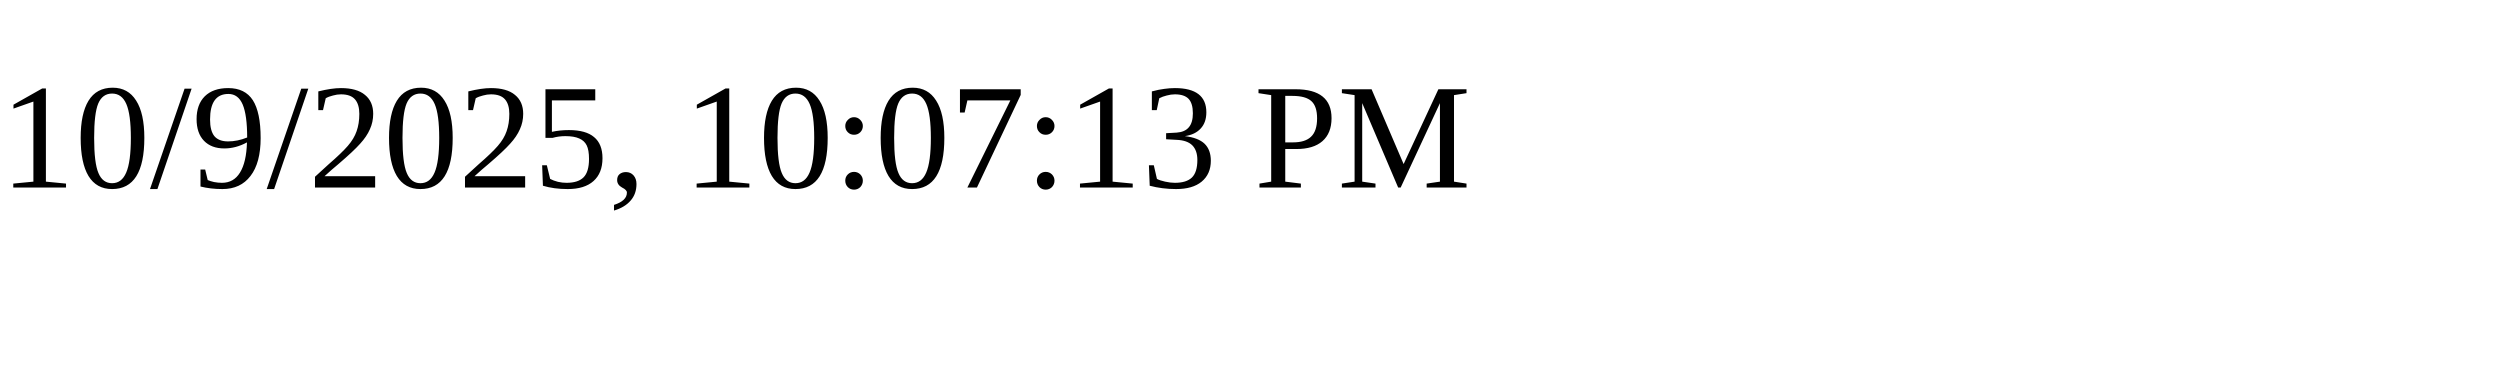
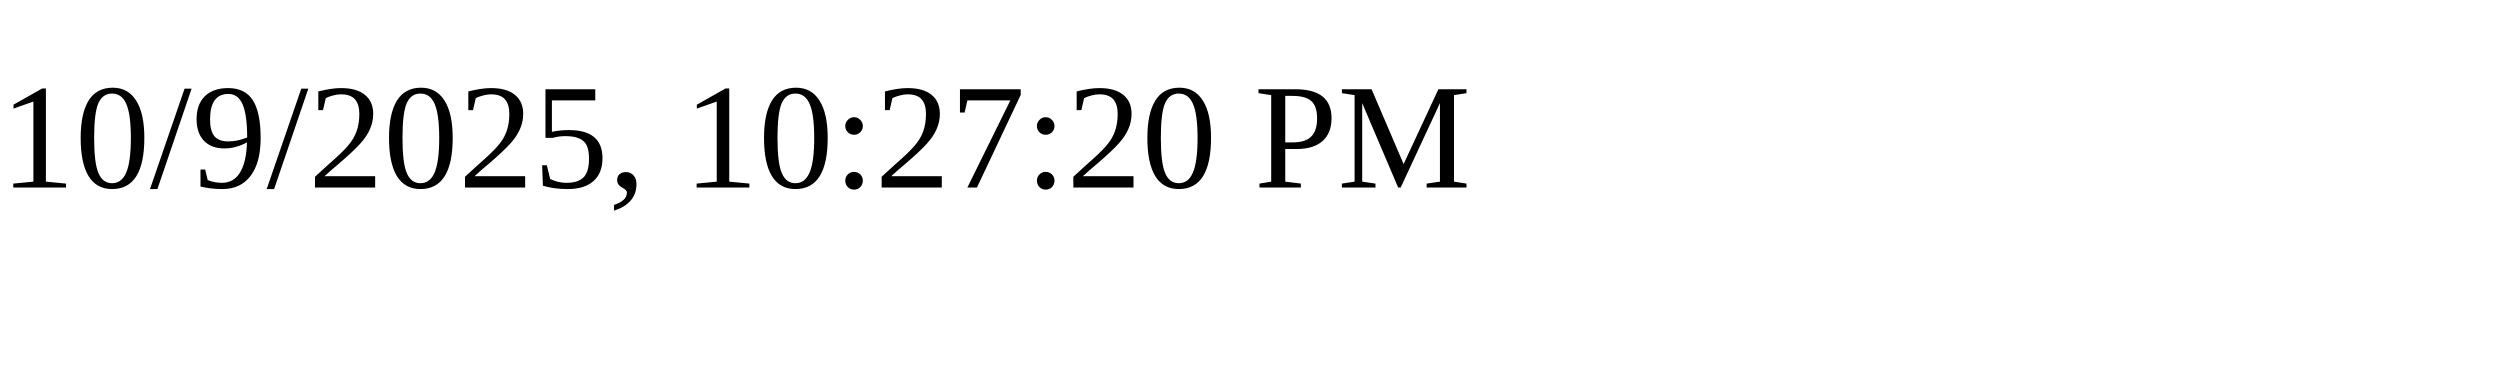
<svg xmlns="http://www.w3.org/2000/svg" height="30" width="200">
-   <text x="0" y="15">10/9/2025, 10:07:13 PM</text>
+   <text x="0" y="15">10/9/2025, 10:27:20 PM</text>
</svg>
